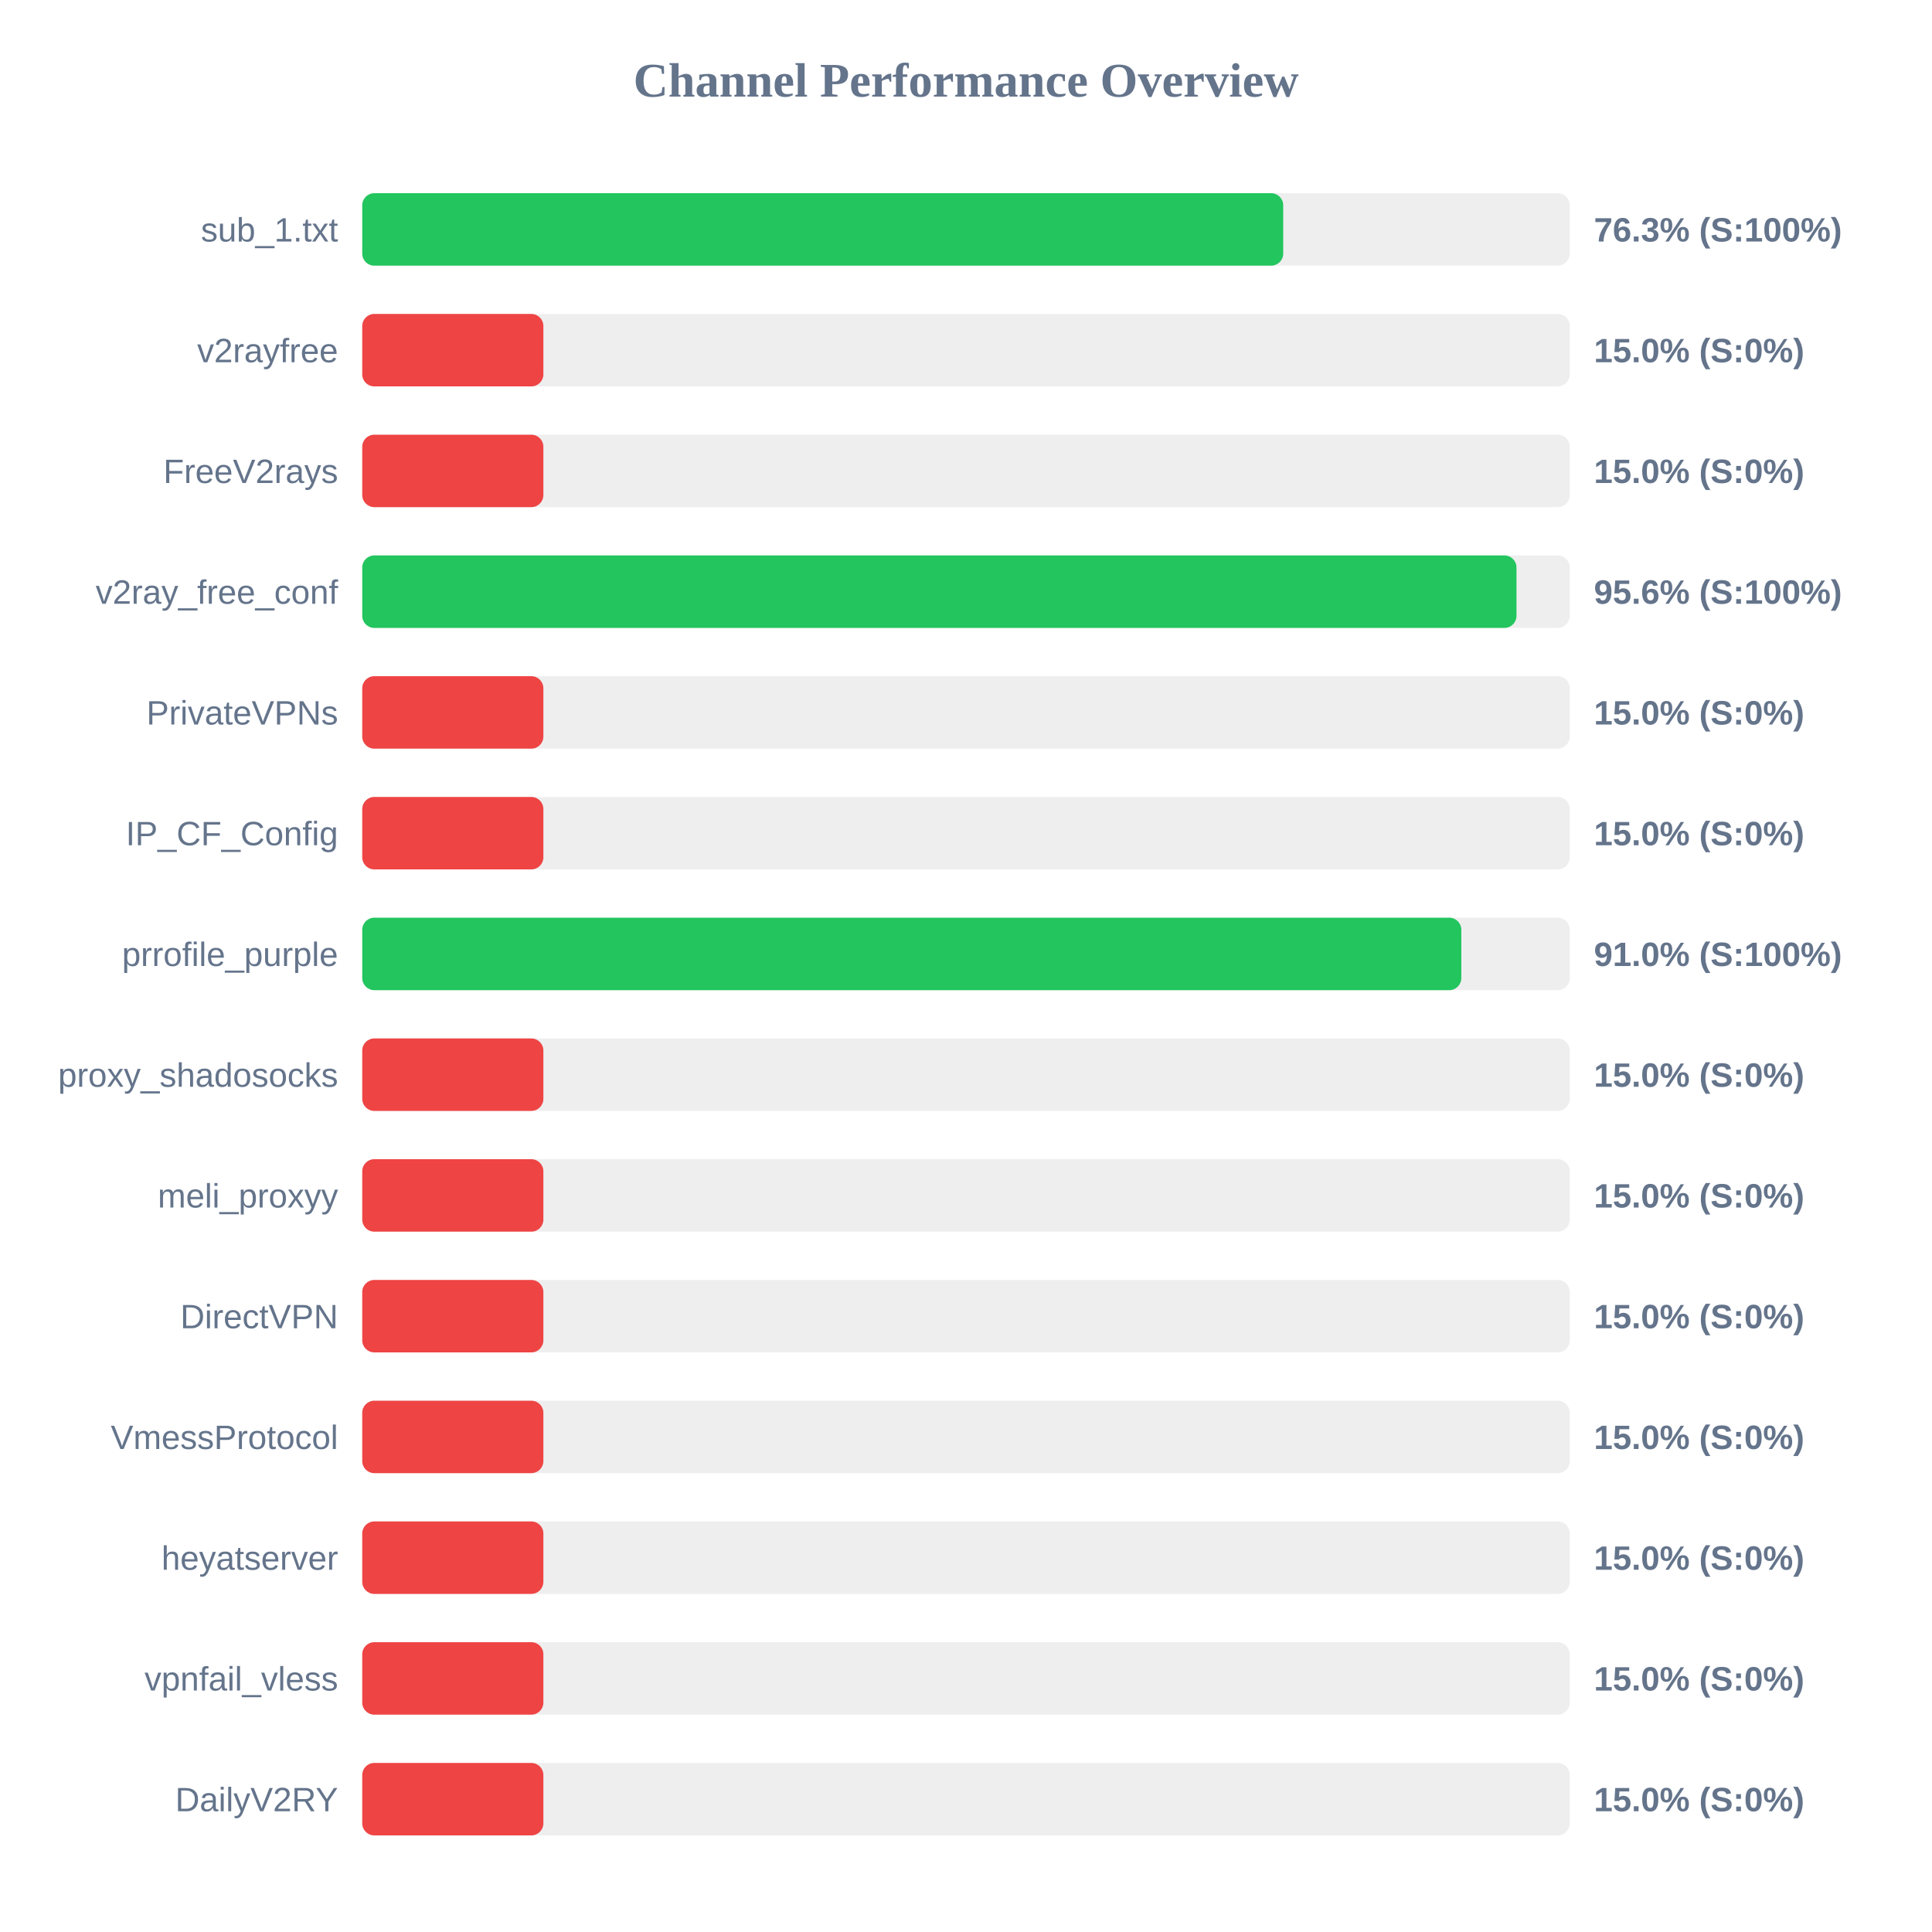
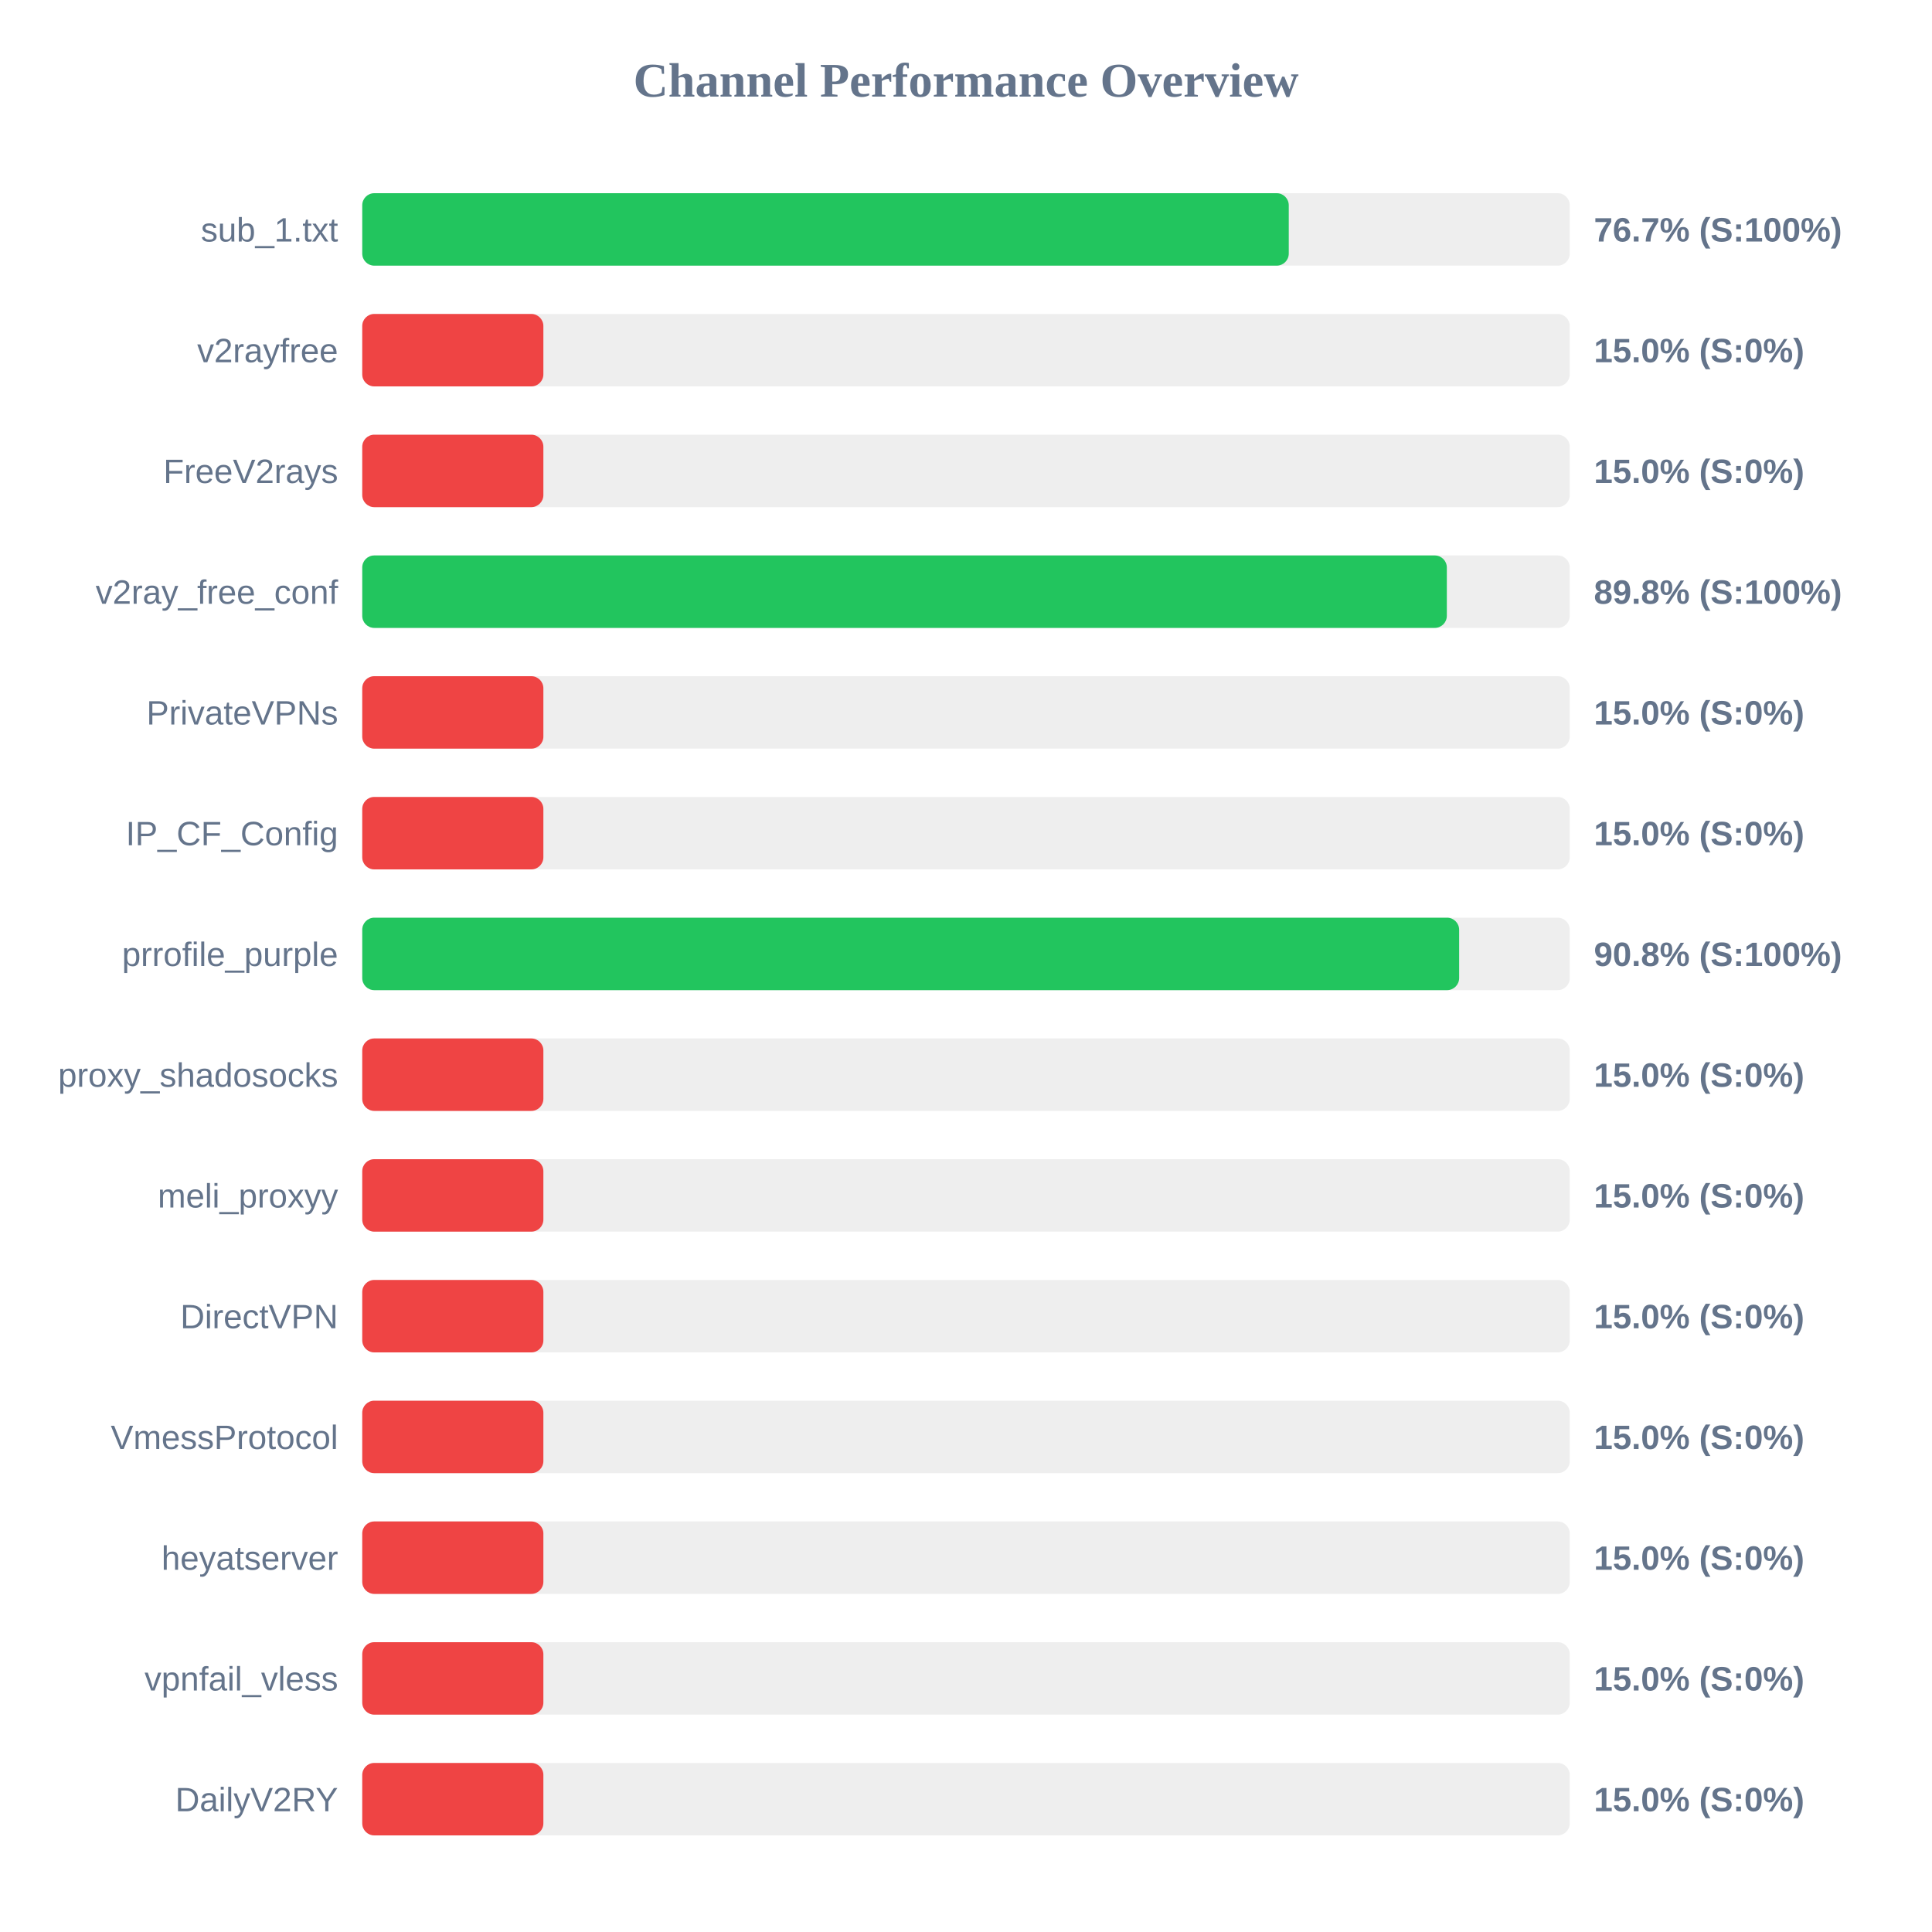
<svg xmlns="http://www.w3.org/2000/svg" width="800" height="800" version="1.1">
  <style>
        .row { font: 14px Arial; fill: #64748b; }
        .score { font: bold 14px Arial; fill: #64748b; }
    </style>
  <text x="400" y="40" text-anchor="middle" font-size="20px" font-weight="bold" fill="#64748b">Channel Performance Overview</text>
  <rect x="150" y="80" width="500" height="30" fill="#eee" rx="5" />
-   <rect x="150" y="80" width="381.35" height="30" fill="#22c55e" rx="5" />
+   <rect x="150" y="80" width="383.65" height="30" fill="#22c55e" rx="5" />
  <text x="140" y="100" text-anchor="end" class="row">sub_1.txt</text>
-   <text x="660" y="100" text-anchor="start" class="score">76.3% (S:100%)</text>
+   <text x="660" y="100" text-anchor="start" class="score">76.7% (S:100%)</text>
  <rect x="150" y="130" width="500" height="30" fill="#eee" rx="5" />
  <rect x="150" y="130" width="75.0" height="30" fill="#ef4444" rx="5" />
  <text x="140" y="150" text-anchor="end" class="row">v2rayfree</text>
  <text x="660" y="150" text-anchor="start" class="score">15.0% (S:0%)</text>
  <rect x="150" y="180" width="500" height="30" fill="#eee" rx="5" />
  <rect x="150" y="180" width="75.0" height="30" fill="#ef4444" rx="5" />
  <text x="140" y="200" text-anchor="end" class="row">FreeV2rays</text>
  <text x="660" y="200" text-anchor="start" class="score">15.0% (S:0%)</text>
  <rect x="150" y="230" width="500" height="30" fill="#eee" rx="5" />
-   <rect x="150" y="230" width="477.95" height="30" fill="#22c55e" rx="5" />
+   <rect x="150" y="230" width="449.1" height="30" fill="#22c55e" rx="5" />
  <text x="140" y="250" text-anchor="end" class="row">v2ray_free_conf</text>
-   <text x="660" y="250" text-anchor="start" class="score">95.6% (S:100%)</text>
+   <text x="660" y="250" text-anchor="start" class="score">89.8% (S:100%)</text>
  <rect x="150" y="280" width="500" height="30" fill="#eee" rx="5" />
  <rect x="150" y="280" width="75.0" height="30" fill="#ef4444" rx="5" />
  <text x="140" y="300" text-anchor="end" class="row">PrivateVPNs</text>
  <text x="660" y="300" text-anchor="start" class="score">15.0% (S:0%)</text>
  <rect x="150" y="330" width="500" height="30" fill="#eee" rx="5" />
  <rect x="150" y="330" width="75.0" height="30" fill="#ef4444" rx="5" />
  <text x="140" y="350" text-anchor="end" class="row">IP_CF_Config</text>
  <text x="660" y="350" text-anchor="start" class="score">15.0% (S:0%)</text>
  <rect x="150" y="380" width="500" height="30" fill="#eee" rx="5" />
-   <rect x="150" y="380" width="455.1" height="30" fill="#22c55e" rx="5" />
+   <rect x="150" y="380" width="454.2" height="30" fill="#22c55e" rx="5" />
  <text x="140" y="400" text-anchor="end" class="row">prrofile_purple</text>
-   <text x="660" y="400" text-anchor="start" class="score">91.0% (S:100%)</text>
+   <text x="660" y="400" text-anchor="start" class="score">90.8% (S:100%)</text>
  <rect x="150" y="430" width="500" height="30" fill="#eee" rx="5" />
  <rect x="150" y="430" width="75.0" height="30" fill="#ef4444" rx="5" />
  <text x="140" y="450" text-anchor="end" class="row">proxy_shadosocks</text>
  <text x="660" y="450" text-anchor="start" class="score">15.0% (S:0%)</text>
  <rect x="150" y="480" width="500" height="30" fill="#eee" rx="5" />
  <rect x="150" y="480" width="75.0" height="30" fill="#ef4444" rx="5" />
  <text x="140" y="500" text-anchor="end" class="row">meli_proxyy</text>
  <text x="660" y="500" text-anchor="start" class="score">15.0% (S:0%)</text>
  <rect x="150" y="530" width="500" height="30" fill="#eee" rx="5" />
  <rect x="150" y="530" width="75.0" height="30" fill="#ef4444" rx="5" />
  <text x="140" y="550" text-anchor="end" class="row">DirectVPN</text>
  <text x="660" y="550" text-anchor="start" class="score">15.0% (S:0%)</text>
  <rect x="150" y="580" width="500" height="30" fill="#eee" rx="5" />
  <rect x="150" y="580" width="75.0" height="30" fill="#ef4444" rx="5" />
  <text x="140" y="600" text-anchor="end" class="row">VmessProtocol</text>
  <text x="660" y="600" text-anchor="start" class="score">15.0% (S:0%)</text>
  <rect x="150" y="630" width="500" height="30" fill="#eee" rx="5" />
  <rect x="150" y="630" width="75.0" height="30" fill="#ef4444" rx="5" />
  <text x="140" y="650" text-anchor="end" class="row">heyatserver</text>
  <text x="660" y="650" text-anchor="start" class="score">15.0% (S:0%)</text>
  <rect x="150" y="680" width="500" height="30" fill="#eee" rx="5" />
  <rect x="150" y="680" width="75.0" height="30" fill="#ef4444" rx="5" />
  <text x="140" y="700" text-anchor="end" class="row">vpnfail_vless</text>
  <text x="660" y="700" text-anchor="start" class="score">15.0% (S:0%)</text>
  <rect x="150" y="730" width="500" height="30" fill="#eee" rx="5" />
  <rect x="150" y="730" width="75.0" height="30" fill="#ef4444" rx="5" />
  <text x="140" y="750" text-anchor="end" class="row">DailyV2RY</text>
  <text x="660" y="750" text-anchor="start" class="score">15.0% (S:0%)</text>
</svg>
